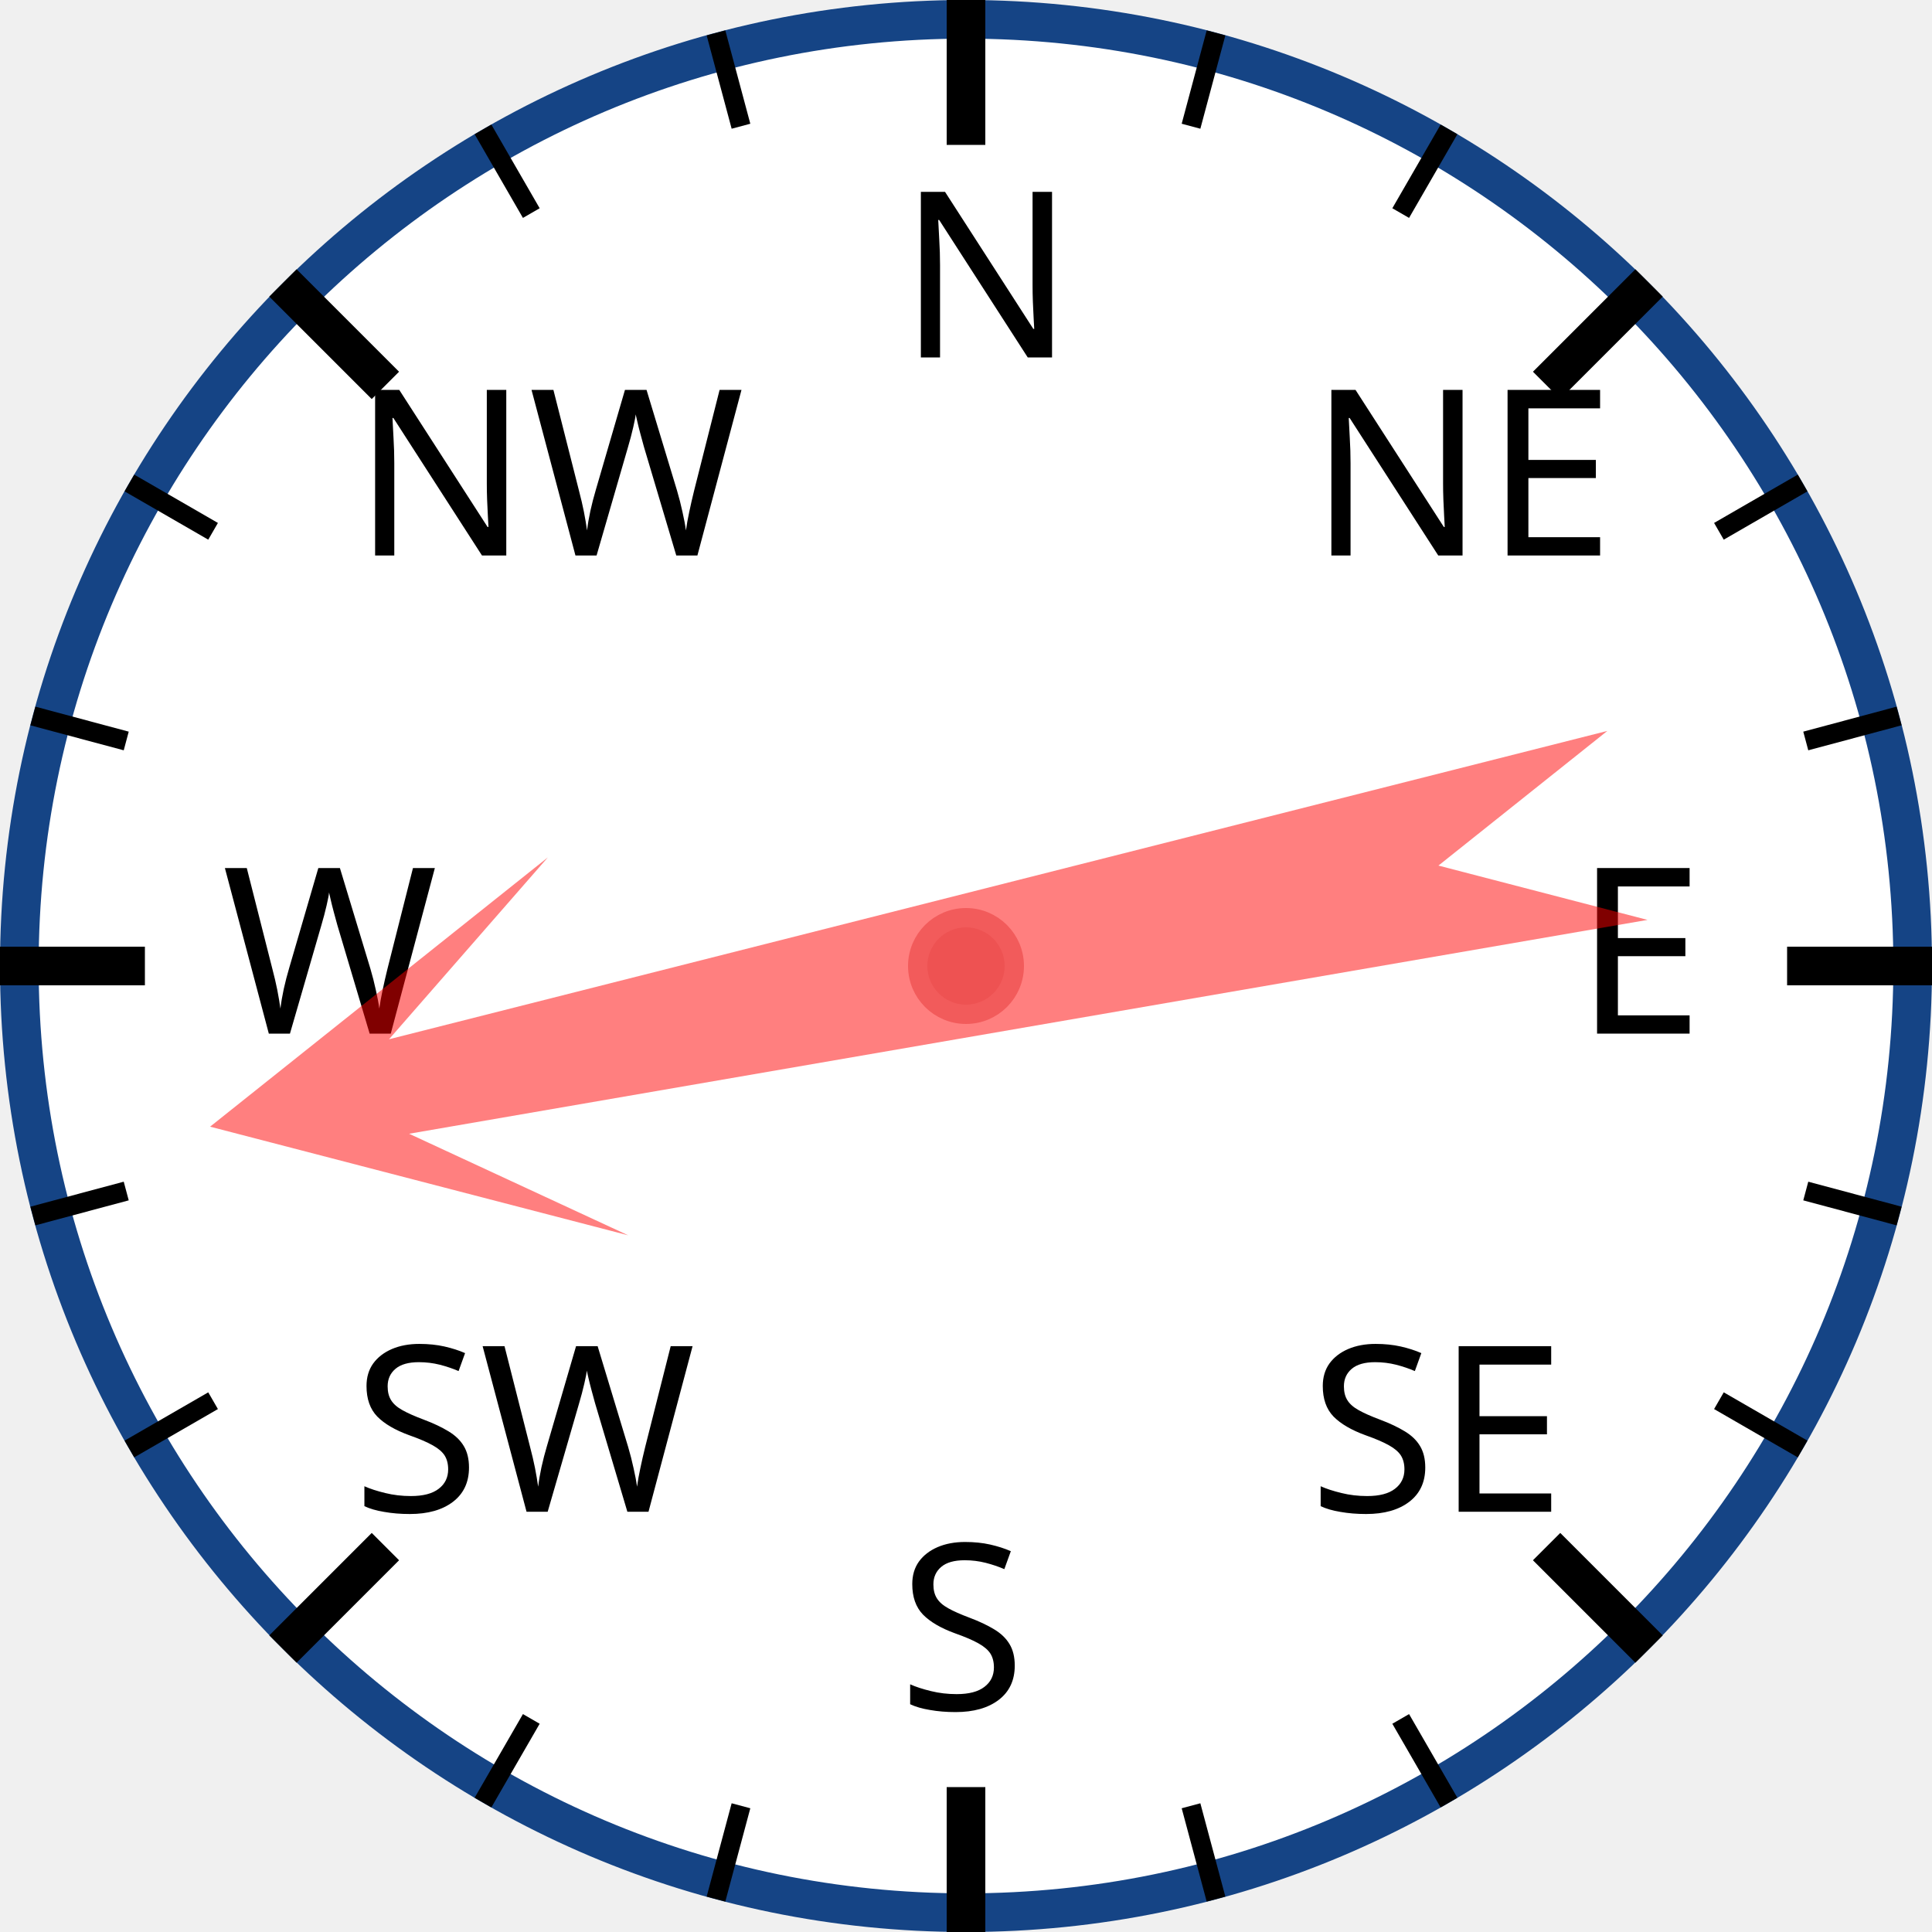
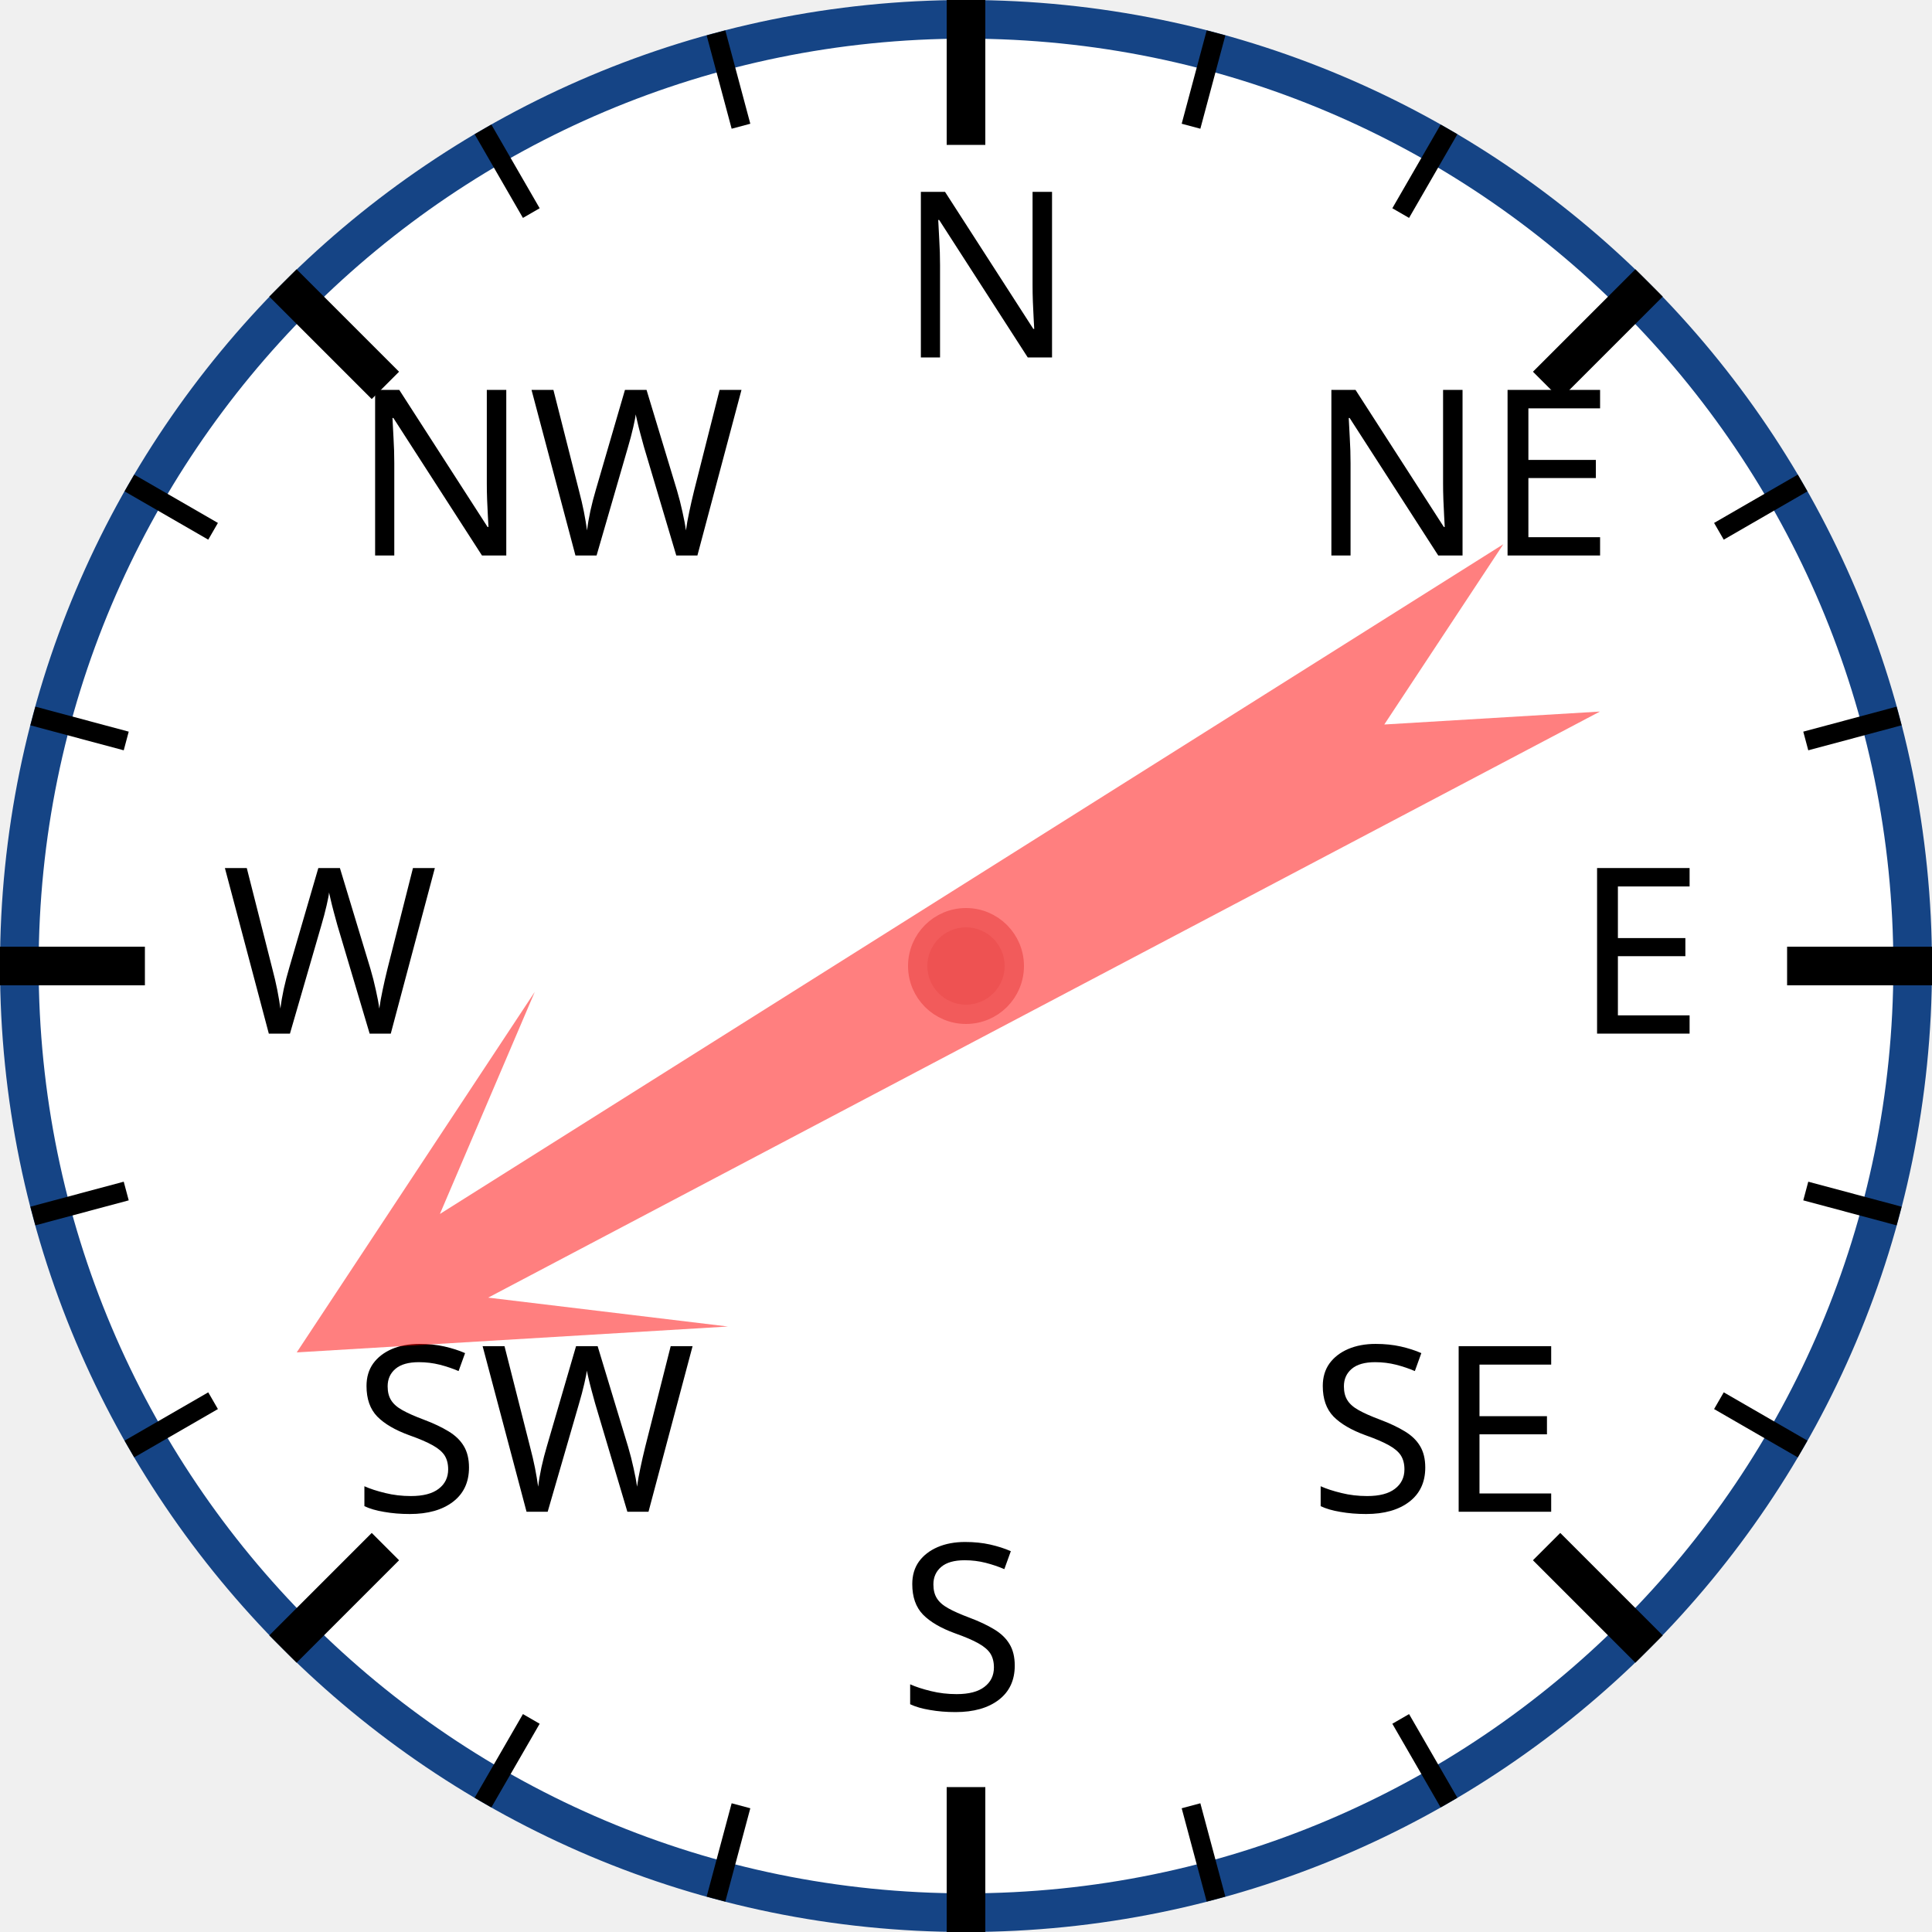
<svg xmlns="http://www.w3.org/2000/svg" width="120px" height="120px" viewBox="0 0 200 200">
  <circle cx="100" cy="100" r="98" style="fill: white; stroke: #154485; stroke-width: 4;" />
  <text x="93.0" y="37.0" style="font-family: sans-serif; font-size: 18pt;">N</text>
  <line x1="100.0" y1="0.0" x2="100.0" y2="15.0" style="stroke: black; stroke-width: 4;" />
  <line x1="74.118" y1="3.407" x2="76.706" y2="13.067" style="stroke: black; stroke-width: 2;" />
  <line x1="50" y1="13.397" x2="55" y2="22.058" style="stroke: black; stroke-width: 2;" />
  <text x="36.503" y="57.503" style="font-family: sans-serif; font-size: 18pt;">NW</text>
  <line x1="29.289" y1="29.289" x2="39.896" y2="39.896" style="stroke: black; stroke-width: 4;" />
  <line x1="13.397" y1="50" x2="22.058" y2="55" style="stroke: black; stroke-width: 2;" />
  <line x1="3.407" y1="74.118" x2="13.067" y2="76.706" style="stroke: black; stroke-width: 2;" />
  <text x="23.0" y="107.0" style="font-family: sans-serif; font-size: 18pt;">W</text>
  <line x1="0.0" y1="100.0" x2="15.0" y2="100.0" style="stroke: black; stroke-width: 4;" />
  <line x1="3.407" y1="125.882" x2="13.067" y2="123.294" style="stroke: black; stroke-width: 2;" />
  <line x1="13.397" y1="150" x2="22.058" y2="145" style="stroke: black; stroke-width: 2;" />
  <text x="36.503" y="156.497" style="font-family: sans-serif; font-size: 18pt;">SW</text>
  <line x1="29.289" y1="170.711" x2="39.896" y2="160.104" style="stroke: black; stroke-width: 4;" />
  <line x1="50" y1="186.603" x2="55" y2="177.942" style="stroke: black; stroke-width: 2;" />
  <line x1="74.118" y1="196.593" x2="76.706" y2="186.933" style="stroke: black; stroke-width: 2;" />
  <text x="93" y="177.0" style="font-family: sans-serif; font-size: 18pt;">S</text>
  <line x1="100" y1="200.0" x2="100" y2="185.0" style="stroke: black; stroke-width: 4;" />
  <line x1="125.882" y1="196.593" x2="123.294" y2="186.933" style="stroke: black; stroke-width: 2;" />
  <line x1="150.0" y1="186.603" x2="145.0" y2="177.942" style="stroke: black; stroke-width: 2;" />
  <text x="135.497" y="156.497" style="font-family: sans-serif; font-size: 18pt;">SE</text>
  <line x1="170.711" y1="170.711" x2="160.104" y2="160.104" style="stroke: black; stroke-width: 4;" />
  <line x1="186.603" y1="150" x2="177.942" y2="145" style="stroke: black; stroke-width: 2;" />
  <line x1="196.593" y1="125.882" x2="186.933" y2="123.294" style="stroke: black; stroke-width: 2;" />
  <text x="163.0" y="107" style="font-family: sans-serif; font-size: 18pt;">E</text>
  <line x1="200.0" y1="100" x2="185.0" y2="100" style="stroke: black; stroke-width: 4;" />
  <line x1="196.593" y1="74.118" x2="186.933" y2="76.706" style="stroke: black; stroke-width: 2;" />
  <line x1="186.603" y1="50" x2="177.942" y2="55" style="stroke: black; stroke-width: 2;" />
  <text x="135.497" y="57.503" style="font-family: sans-serif; font-size: 18pt;">NE</text>
  <line x1="170.711" y1="29.289" x2="160.104" y2="39.896" style="stroke: black; stroke-width: 4;" />
  <line x1="150" y1="13.397" x2="145" y2="22.058" style="stroke: black; stroke-width: 2;" />
  <line x1="125.882" y1="3.407" x2="123.294" y2="13.067" style="stroke: black; stroke-width: 2;" />
-   <polygon points="100 20 120 60 105 40 110 170 100 150 90 170 95 40 80 60" style="fill: red; fill-opacity: 0.5;" transform="rotate(258,100,100)" />
+   <polygon points="100 20 120 60 105 40 110 170 100 150 90 170 95 40 80 60" style="fill: red; fill-opacity: 0.5;" transform="rotate(240,100,100)" />
  <circle cx="100" cy="100" r="5" style="fill: #EE5252; stroke: #F25B5B; stroke-width: 2;" />
</svg>
